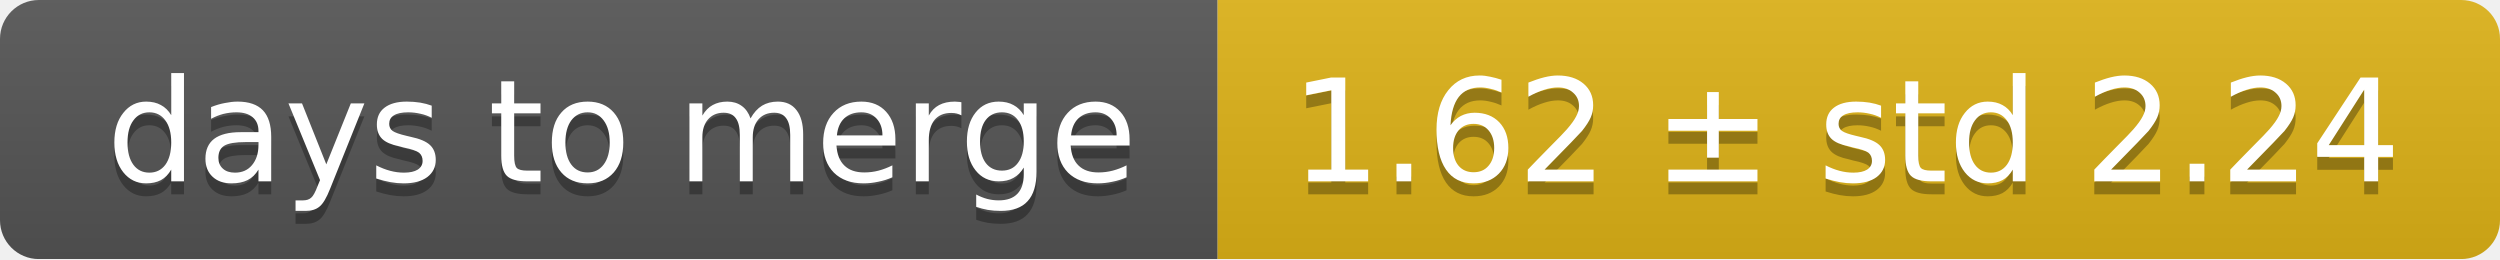
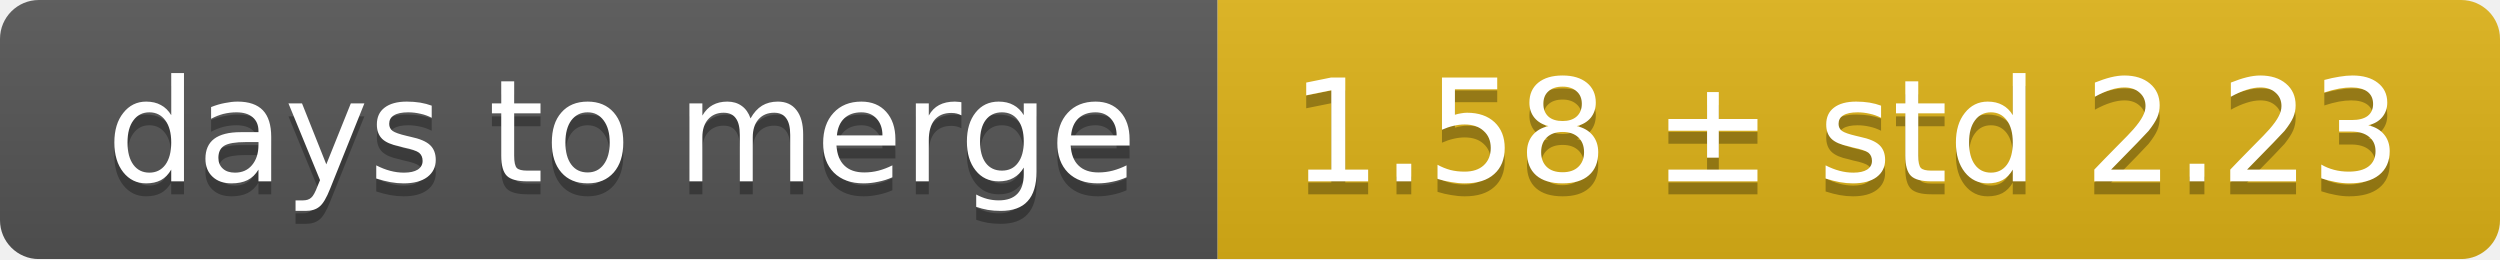
<svg xmlns="http://www.w3.org/2000/svg" width="193" height="20">
  <linearGradient id="smooth" x2="0" y2="100%">
    <stop offset="0" stop-color="#bbb" stop-opacity=".1" />
    <stop offset="1" stop-opacity=".1" />
  </linearGradient>
  <mask id="round">
    <rect width="193" height="20" rx="3" fill="#fff" />
  </mask>
  <g mask="url(#round)">
    <rect width="94" height="20" fill="#555" />
    <rect x="94" width="99" height="20" fill="#dfb317" />
    <rect width="193" height="20" fill="url(#smooth)" />
  </g>
  <g fill="#fff" text-anchor="middle" font-family="DejaVu Sans,Verdana,Geneva,sans-serif" font-size="11">
    <text x="48" y="15" fill="#010101" fill-opacity=".3">days to merge</text>
    <text x="48" y="14">days to merge</text>
-     <text x="142.5" y="15" fill="#010101" fill-opacity=".3">1.62 ± std 2.24</text>
-     <text x="142.5" y="14">1.62 ± std 2.24</text>
+     <text x="142.5" y="15" fill="#010101" fill-opacity=".3">1.58 ± std 2.23</text>
+     <text x="142.5" y="14">1.58 ± std 2.23</text>
  </g>
</svg>
